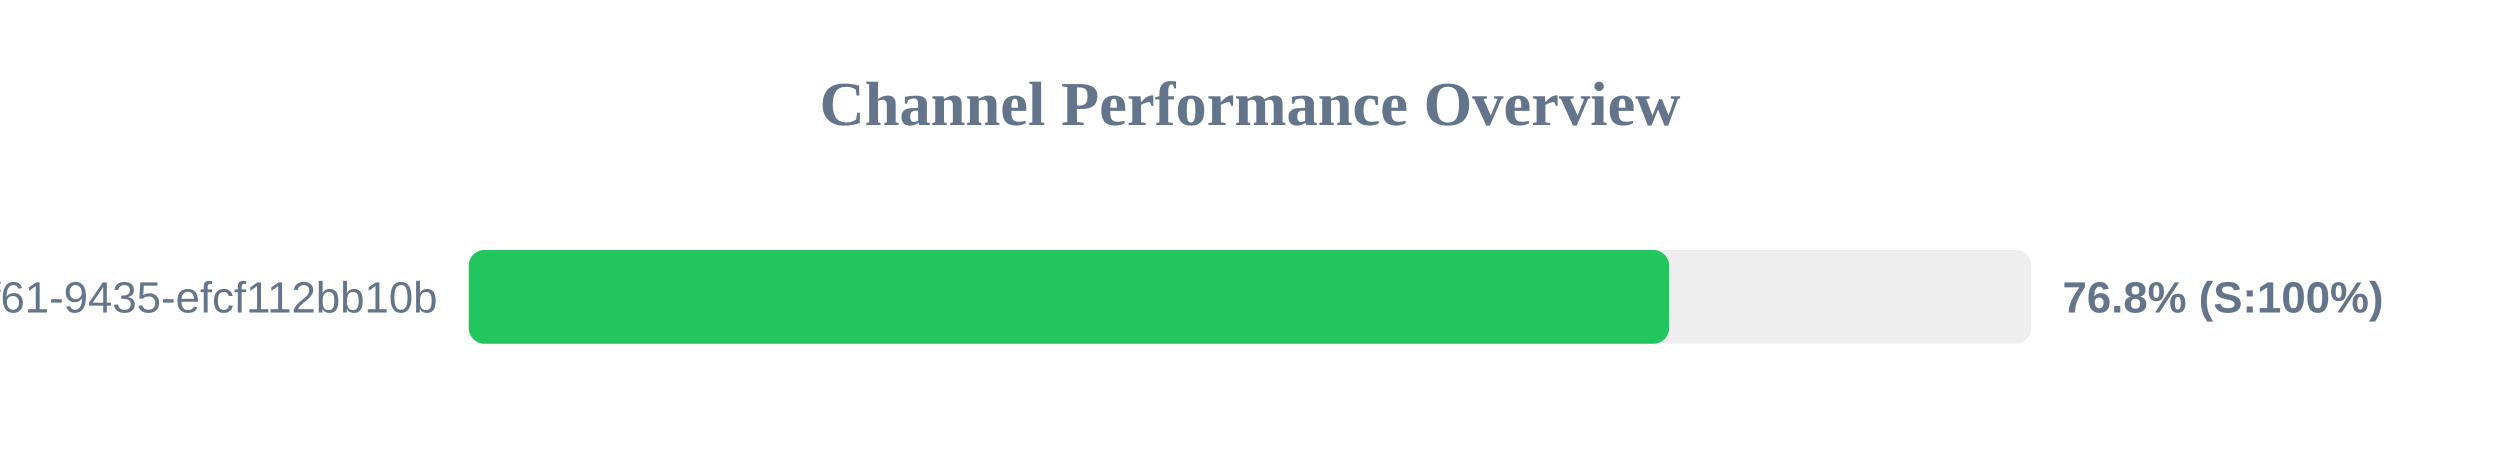
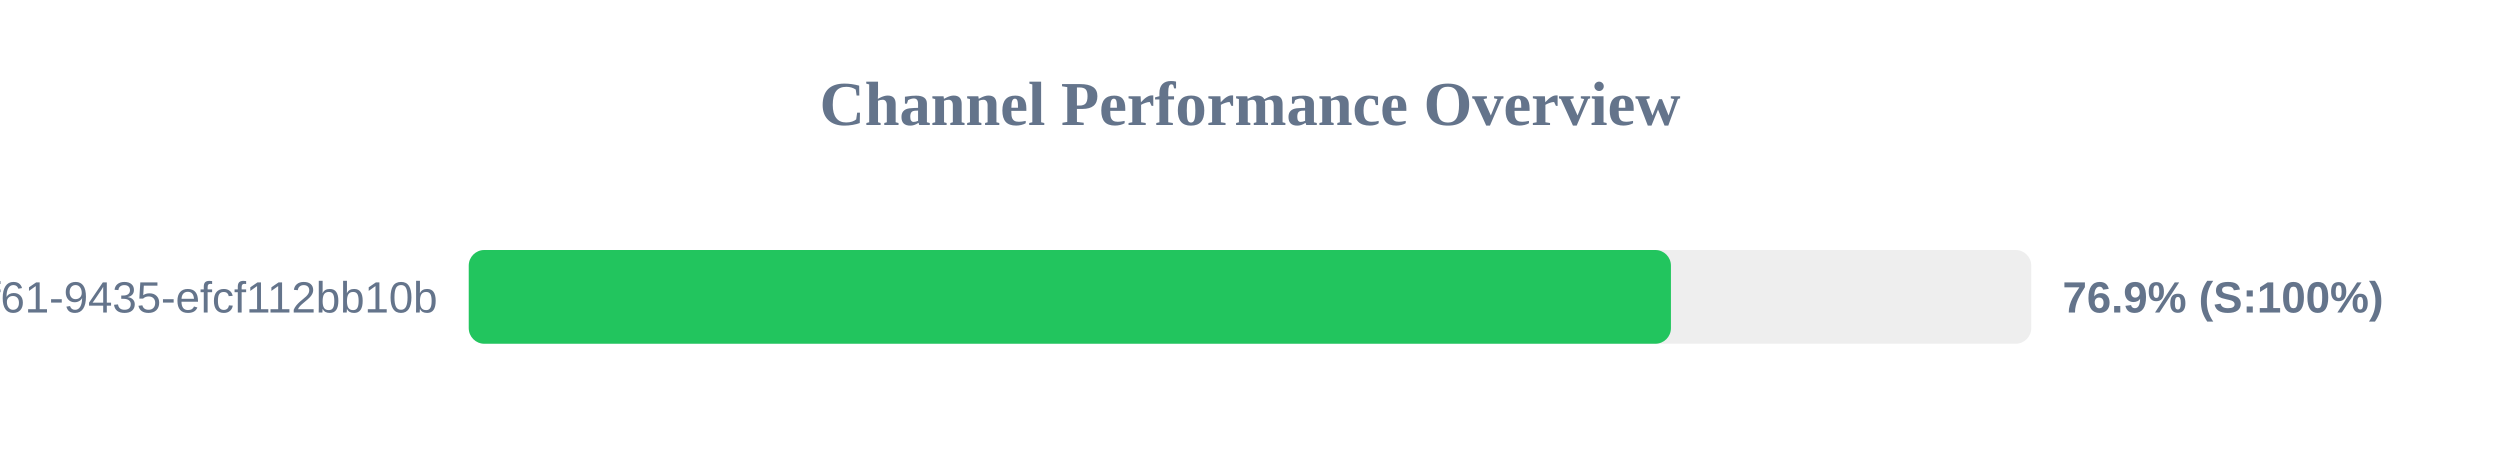
<svg xmlns="http://www.w3.org/2000/svg" width="800" height="150" version="1.1">
  <style>
        .row { font: 14px Arial; fill: #64748b; }
        .score { font: bold 14px Arial; fill: #64748b; }
    </style>
  <text x="400" y="40" text-anchor="middle" font-size="20px" font-weight="bold" fill="#64748b">Channel Performance Overview</text>
  <rect x="150" y="80" width="500" height="30" fill="#eee" rx="5" />
-   <rect x="150" y="80" width="384.1" height="30" fill="#22c55e" rx="5" />
+   <rect x="150" y="80" width="384.7" height="30" fill="#22c55e" rx="5" />
  <text x="140" y="100" text-anchor="end" class="row">?uuid=07c122ad-50b2-4f61-9435-efcf112bb10b</text>
-   <text x="660" y="100" text-anchor="start" class="score">76.8% (S:100%)</text>
+   <text x="660" y="100" text-anchor="start" class="score">76.9% (S:100%)</text>
</svg>
